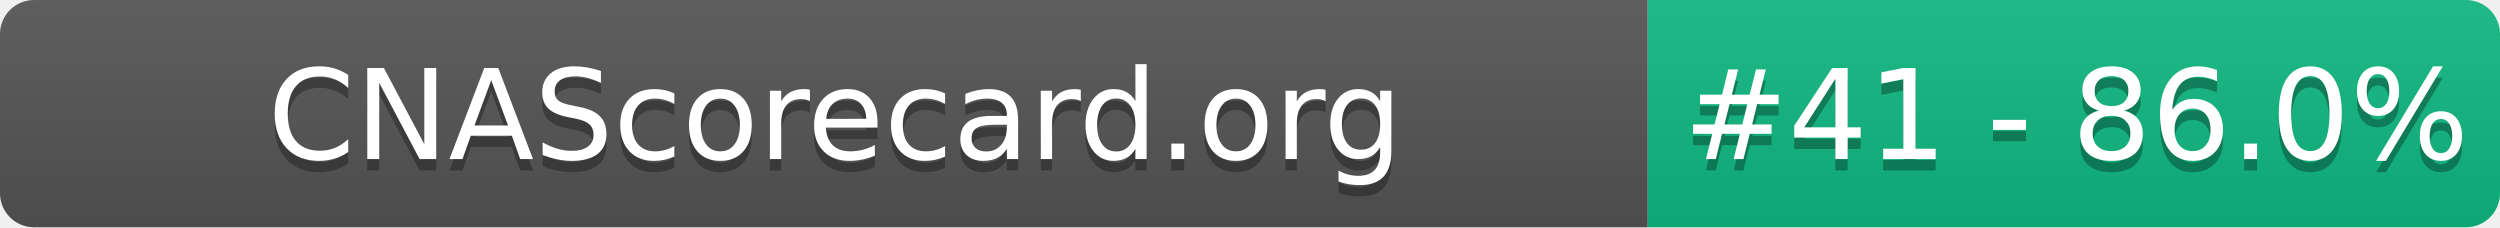
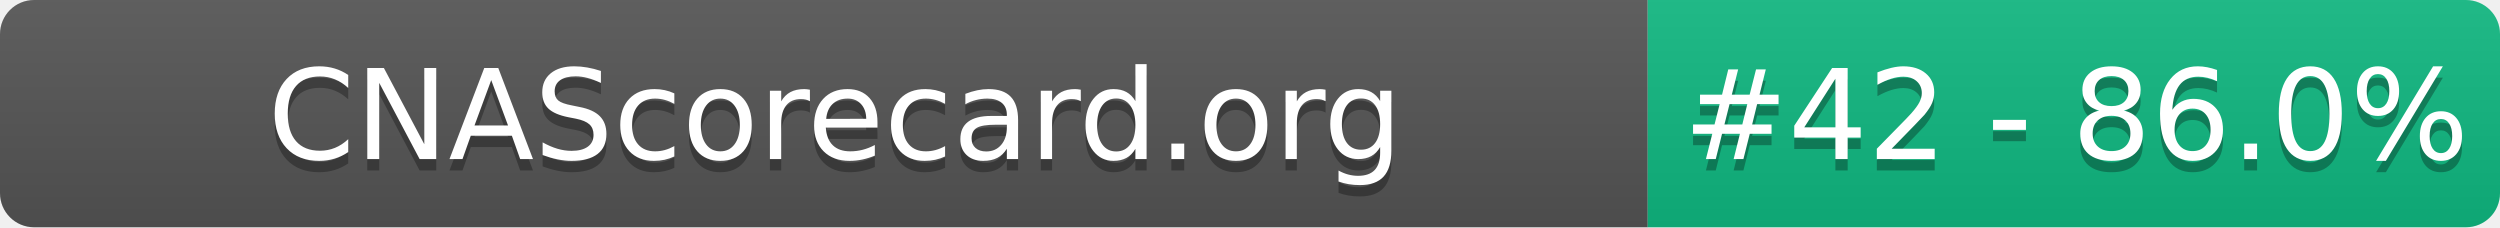
- <svg xmlns="http://www.w3.org/2000/svg" width="220" height="20" role="img" aria-label="CNAScorecard.org: #41 - 86.0%">
+ <svg xmlns="http://www.w3.org/2000/svg" width="220" height="20" role="img" aria-label="CNAScorecard.org: #42 - 86.0%">
  <linearGradient id="s" x2="0" y2="100%">
    <stop offset="0" stop-color="#bbb" stop-opacity=".1" />
    <stop offset="1" stop-opacity=".1" />
  </linearGradient>
  <clipPath id="r">
    <rect width="220" height="20" rx="3" fill="#fff" />
  </clipPath>
  <g clip-path="url(#r)">
    <rect width="145" height="20" fill="#555" />
    <rect x="145" width="75" height="20" fill="#10B981" />
    <rect width="220" height="20" fill="url(#s)" />
  </g>
  <g fill="#fff" text-anchor="middle" font-family="Verdana,Geneva,DejaVu Sans,sans-serif" text-rendering="geometricPrecision" font-size="110">
    <text aria-hidden="true" x="735" y="150" fill="#010101" fill-opacity=".3" transform="scale(.1)" textLength="1350">CNAScorecard.org</text>
    <text x="735" y="140" transform="scale(.1)" fill="#fff" textLength="1350">CNAScorecard.org</text>
-     <text aria-hidden="true" x="1827" y="150" fill="#010101" fill-opacity=".3" transform="scale(.1)" textLength="605">#41 - 86.0%</text>
-     <text x="1827" y="140" transform="scale(.1)" fill="#fff" textLength="605">#41 - 86.0%</text>
+     <text aria-hidden="true" x="1827" y="150" fill="#010101" fill-opacity=".3" transform="scale(.1)" textLength="605">#42 - 86.0%</text>
+     <text x="1827" y="140" transform="scale(.1)" fill="#fff" textLength="605">#42 - 86.0%</text>
  </g>
</svg>
